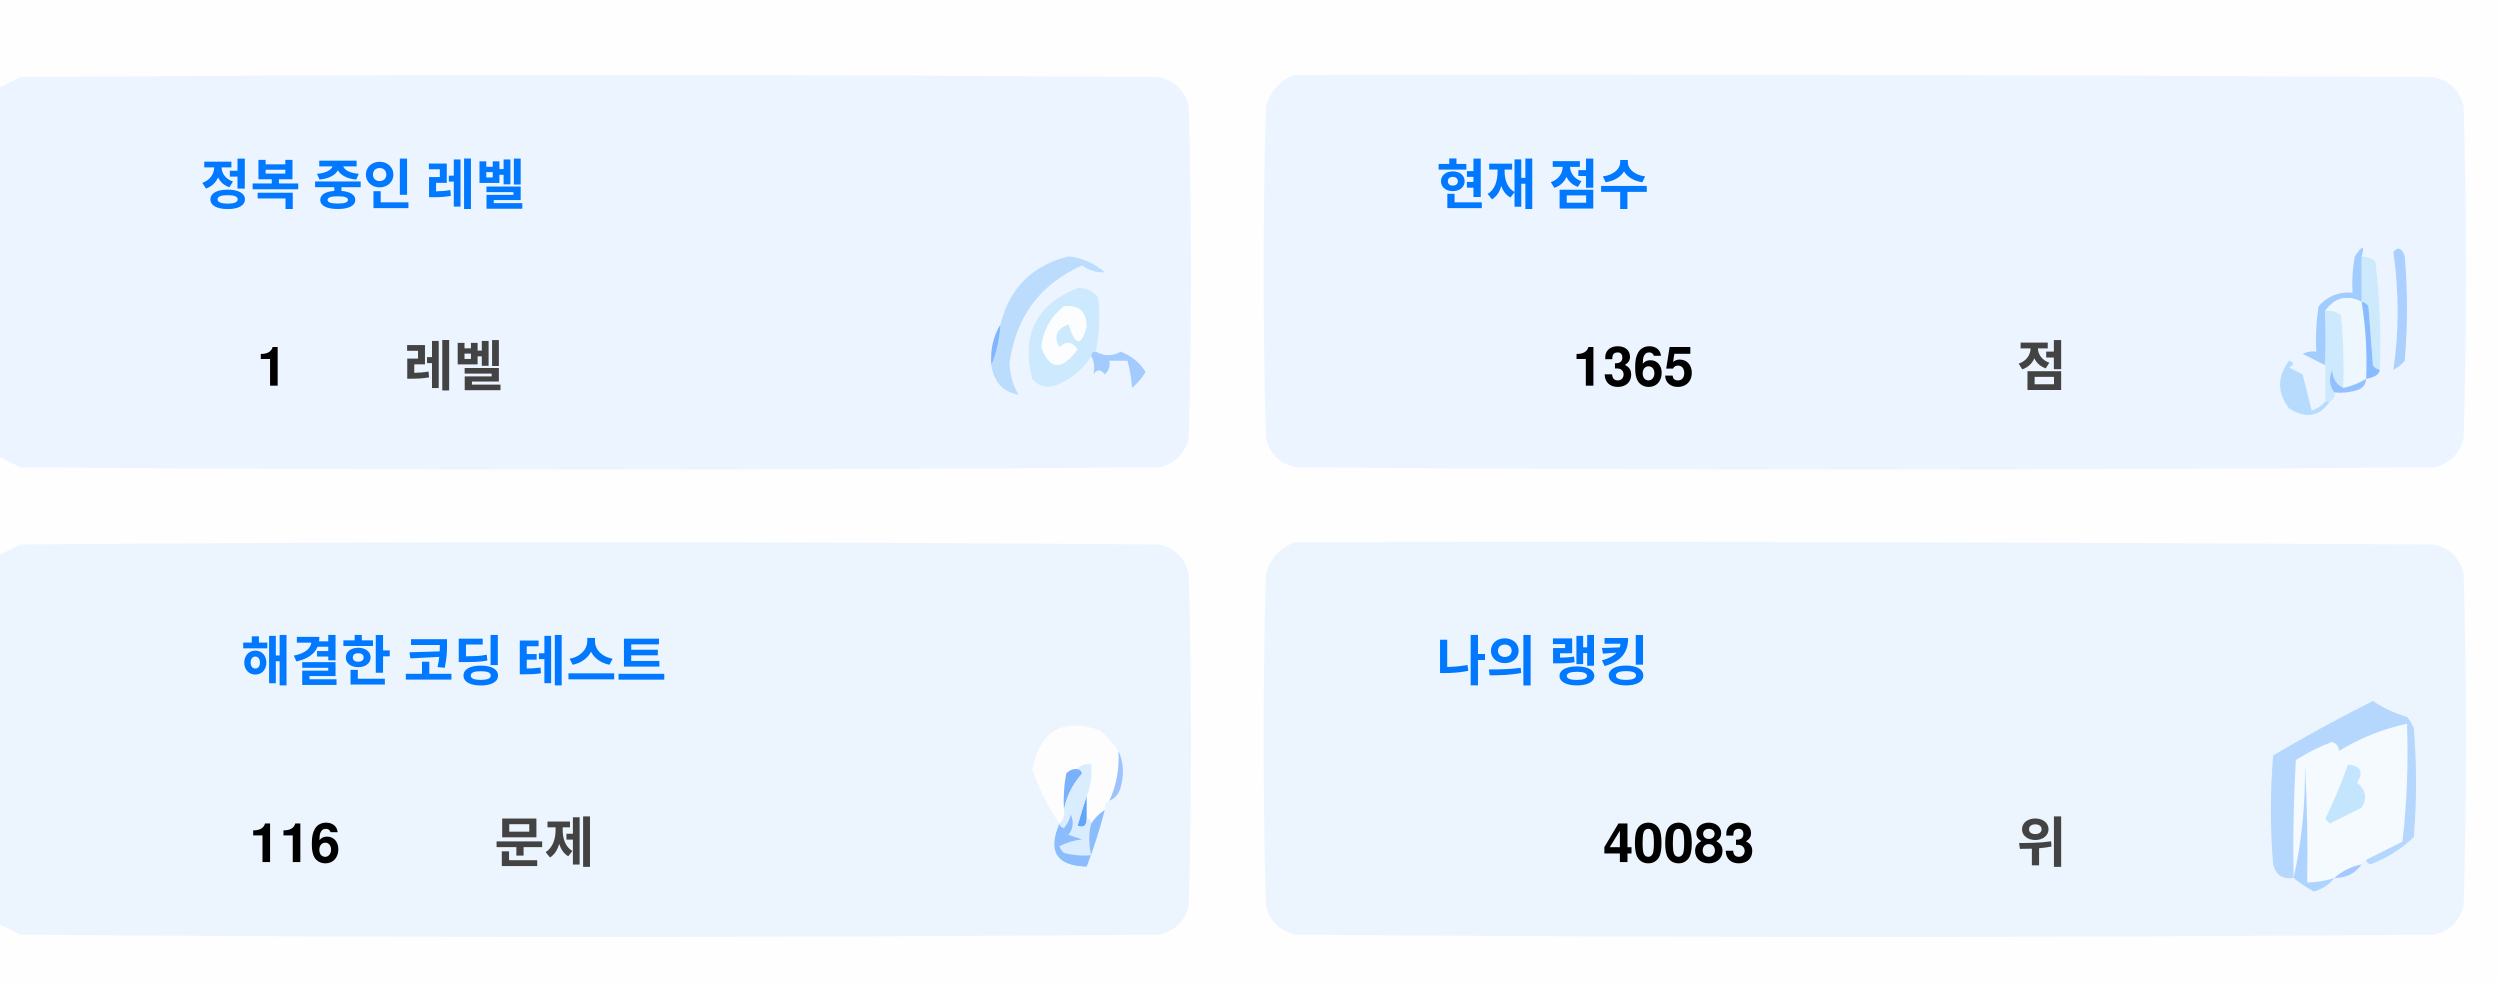
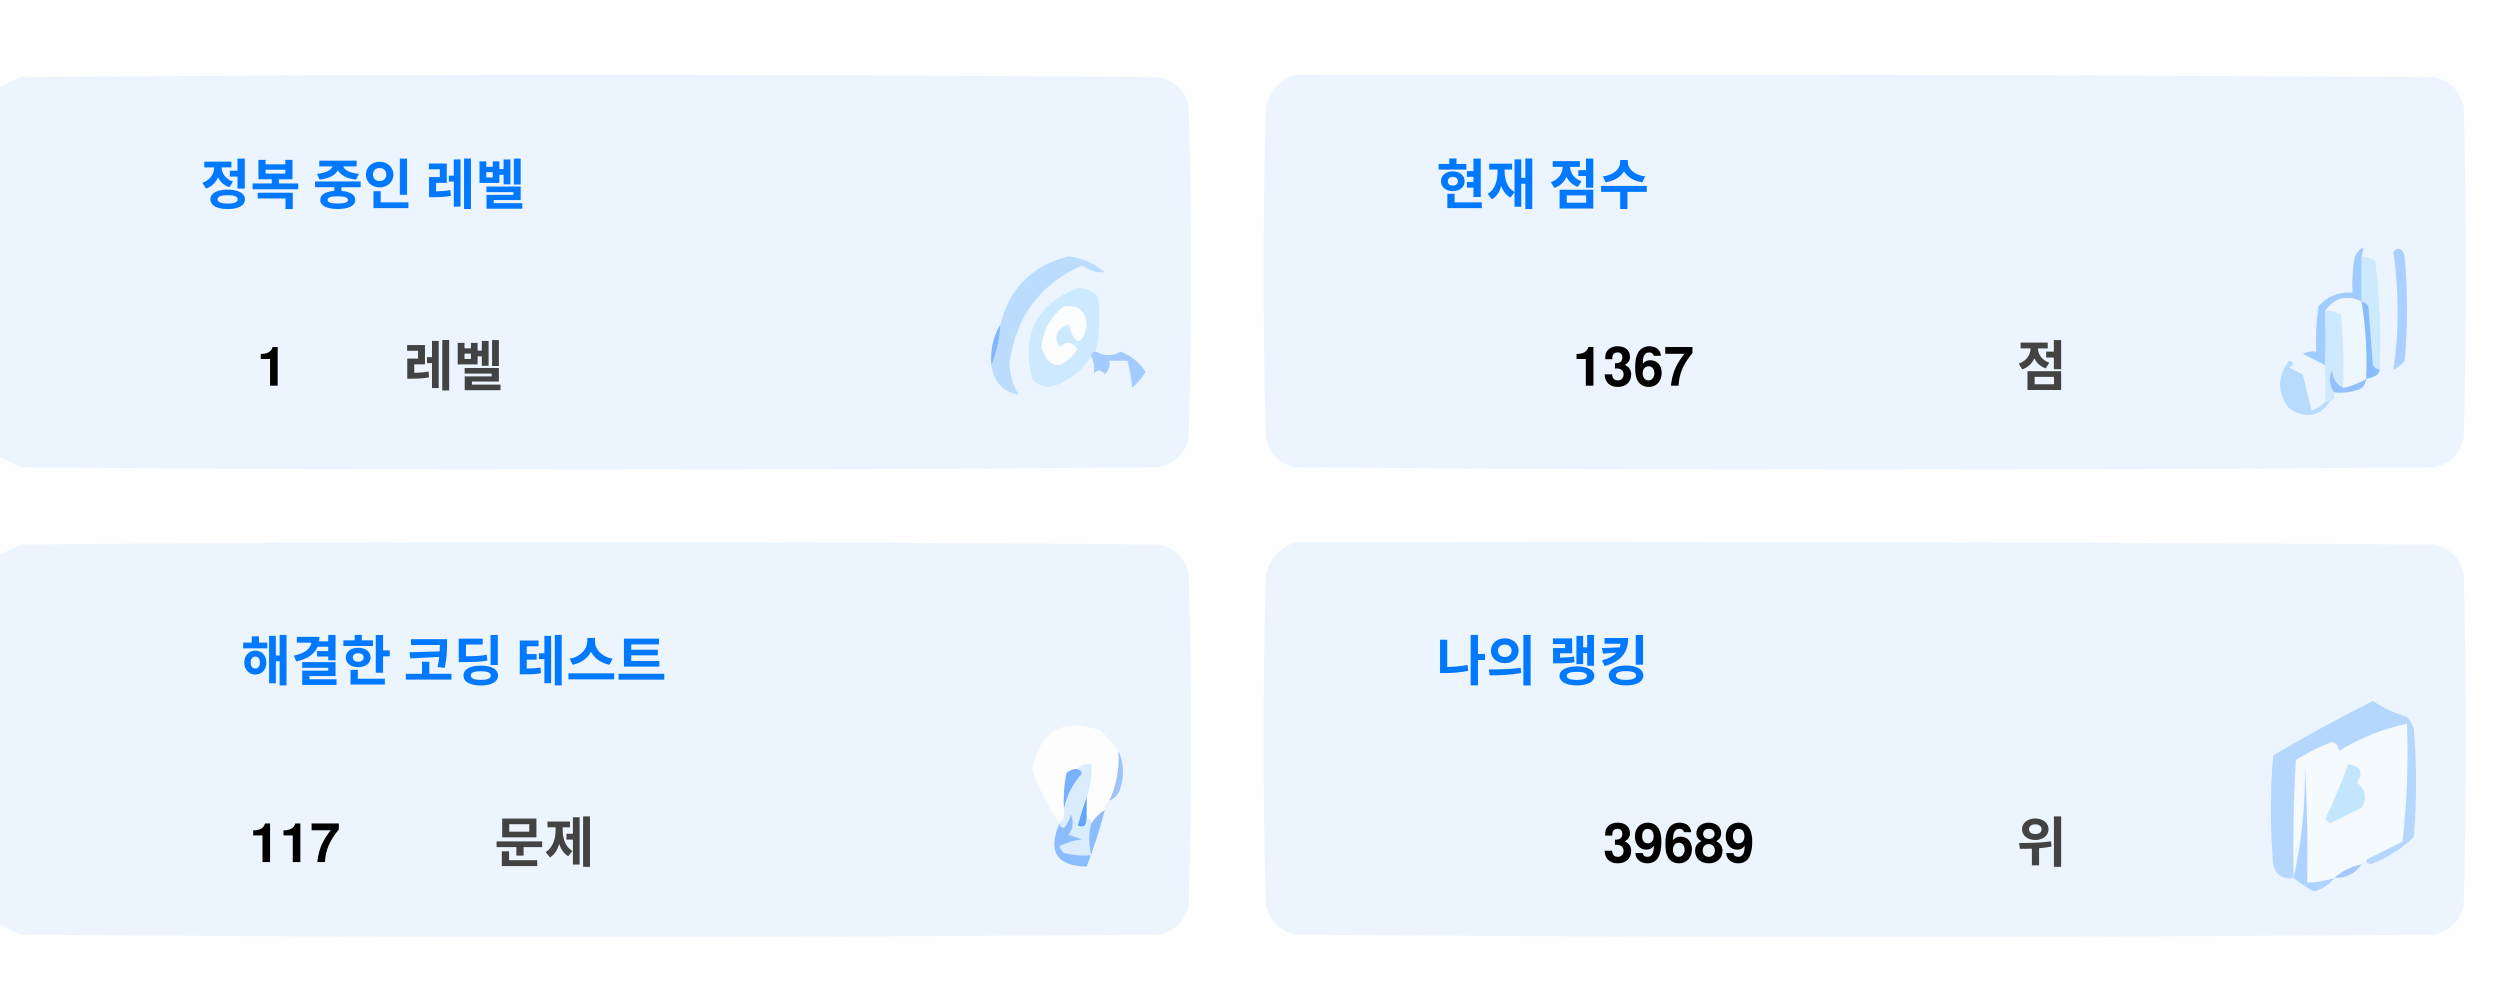
<svg xmlns="http://www.w3.org/2000/svg" version="1.1" width="551px" height="217px" style="shape-rendering:geometricPrecision; text-rendering:geometricPrecision; image-rendering:optimizeQuality; fill-rule:evenodd; clip-rule:evenodd">
  <style>.title {fill: #434343;font-size: 1rem;line-height: 1.5rem;font-weight: bold;font-family: -apple-system, BlinkMacSystemFont, Segoe UI, Helvetica, Arial, sans-serif, Apple Color Emoji, Segoe UI Emoji;}.desc {fill: #434343;font-size: 2.5rem;font-weight: bold;line-height: 1.5rem;font-family: -apple-system, BlinkMacSystemFont, Segoe UI, Helvetica, Arial, sans-serif, Apple Color Emoji, Segoe UI Emoji;}.desc-2 {fill: #434343;font-size: 1rem;font-weight: bold;line-height: 1.5rem;font-family: -apple-system, BlinkMacSystemFont, Segoe UI, Helvetica, Arial, sans-serif, Apple Color Emoji, Segoe UI Emoji;}.text, .desc {animation: twinkling 4s ease-in-out infinite;}@keyframes twinkling {40% { opacity: 1; }50% { opacity: 0.5; }60% { opacity: 1; }70% { opacity: 0.5; }80% { opacity: 1; }}</style>
  <g>
    <path style="opacity:1" fill="#fefefe" d="M -0.5,-0.5 C 183.167,-0.5 366.833,-0.5 550.5,-0.5C 550.5,71.833 550.5,144.167 550.5,216.5C 366.833,216.5 183.167,216.5 -0.5,216.5C -0.5,212.167 -0.5,207.833 -0.5,203.5C 1.14,204.32 2.807,205.153 4.5,206C 88.167,206.667 171.833,206.667 255.5,206C 259,205.167 261.167,203 262,199.5C 262.667,175.167 262.667,150.833 262,126.5C 261.167,123 259,120.833 255.5,120C 171.833,119.333 88.167,119.333 4.5,120C 2.807,120.847 1.14,121.68 -0.5,122.5C -0.5,115.167 -0.5,107.833 -0.5,100.5C 1.14,101.32 2.807,102.153 4.5,103C 88.167,103.667 171.833,103.667 255.5,103C 259,102.167 261.167,100 262,96.5C 262.667,72.167 262.667,47.833 262,23.5C 261.167,20 259,17.833 255.5,17C 171.833,16.333 88.167,16.333 4.5,17C 2.807,17.847 1.14,18.68 -0.5,19.5C -0.5,12.833 -0.5,6.167 -0.5,-0.5 Z" />
  </g>
  <g>
    <path style="opacity:1" fill="#ecf5ff" d="M -0.5,100.5 C -0.5,73.5 -0.5,46.5 -0.5,19.5C 1.14,18.68 2.807,17.847 4.5,17C 88.167,16.333 171.833,16.333 255.5,17C 259,17.833 261.167,20 262,23.5C 262.667,47.833 262.667,72.167 262,96.5C 261.167,100 259,102.167 255.5,103C 171.833,103.667 88.167,103.667 4.5,103C 2.807,102.153 1.14,101.32 -0.5,100.5 Z" />
  </g>
  <g>
    <path style="opacity:1" fill="#ecf5ff" d="M 285.5,16.5 C 369.167,16.333 452.834,16.5 536.5,17C 540,17.833 542.167,20 543,23.5C 543.667,47.833 543.667,72.167 543,96.5C 542.167,100 540,102.167 536.5,103C 452.833,103.667 369.167,103.667 285.5,103C 282,102.167 279.833,100 279,96.5C 278.333,72.167 278.333,47.833 279,23.5C 280.018,19.985 282.185,17.652 285.5,16.5 Z" />
  </g>
  <g>
    <path style="opacity:1" fill="#cdeafd" d="M 520.5,56.5 C 521.583,56.539 522.583,56.873 523.5,57.5C 524.498,65.472 524.831,73.472 524.5,81.5C 523.883,81.389 523.383,81.056 523,80.5C 522.667,76.167 522.333,71.833 522,67.5C 521.617,66.944 521.117,66.611 520.5,66.5C 520.5,63.167 520.5,59.833 520.5,56.5 Z" />
  </g>
  <g>
    <path style="opacity:1" fill="#abcfff" d="M 527.5,55.5 C 528.566,54.308 529.399,54.641 530,56.5C 530.667,64.167 530.667,71.833 530,79.5C 529.311,80.357 528.478,81.023 527.5,81.5C 528.758,73.08 528.758,64.414 527.5,55.5 Z" />
  </g>
  <g>
    <path style="opacity:1" fill="#bbdcfd" d="M 218.5,80.5 C 219.657,77.727 220.324,74.727 220.5,71.5C 222.49,63.51 227.49,58.51 235.5,56.5C 238.528,56.847 241.194,58.014 243.5,60C 241.744,60.141 240.078,59.641 238.5,58.5C 229.247,62.607 223.914,69.773 222.5,80C 222.565,82.526 223.232,84.859 224.5,87C 221.07,86.397 219.07,84.231 218.5,80.5 Z" />
  </g>
  <g>
    <path style="opacity:1" fill="#cde9fd" d="M 241.5,77.5 C 240.833,77.5 240.5,77.833 240.5,78.5C 238.628,81.529 235.961,83.695 232.5,85C 230.536,85.624 228.869,85.124 227.5,83.5C 225.021,73.791 228.354,67.124 237.5,63.5C 239.374,63.39 240.874,64.056 242,65.5C 242.497,69.524 242.331,73.524 241.5,77.5 Z" />
  </g>
  <g>
    <path style="opacity:1" fill="#fcfdfe" d="M 234.5,67.5 C 237.826,67.162 239.493,68.662 239.5,72C 238.334,76.434 237,76.267 235.5,71.5C 232.832,72.515 232.166,74.182 233.5,76.5C 235.017,75.089 236.351,75.256 237.5,77C 234.006,81.771 231.34,81.605 229.5,76.5C 229.904,72.771 231.571,69.771 234.5,67.5 Z" />
  </g>
  <g>
    <path style="opacity:1" fill="#a1ccfe" d="M 520.5,56.5 C 520.5,59.833 520.5,63.167 520.5,66.5C 517.238,64.922 514.572,65.589 512.5,68.5C 512.617,72.81 512.617,76.81 512.5,80.5C 510.86,79.68 509.193,78.847 507.5,78C 508.448,77.517 509.448,77.35 510.5,77.5C 510.335,74.15 510.502,70.817 511,67.5C 512.995,65.253 515.495,64.253 518.5,64.5C 518.336,61.813 518.503,59.146 519,56.5C 520.731,53.969 521.231,53.969 520.5,56.5 Z" />
  </g>
  <g>
    <path style="opacity:1" fill="#cde9fd" d="M 512.5,68.5 C 513.822,68.33 514.989,68.663 516,69.5C 516.499,74.823 516.666,80.156 516.5,85.5C 514.955,84.77 514.122,83.437 514,81.5C 513.22,83.387 513.387,85.054 514.5,86.5C 514.672,87.492 514.338,88.158 513.5,88.5C 513.167,88.5 512.833,88.5 512.5,88.5C 512.5,85.833 512.5,83.167 512.5,80.5C 512.617,76.81 512.617,72.81 512.5,68.5 Z" />
  </g>
  <g>
    <path style="opacity:1" fill="#eef6fe" d="M 520.5,66.5 C 521.407,72.106 521.74,77.773 521.5,83.5C 519.95,84.441 518.284,85.108 516.5,85.5C 516.666,80.156 516.499,74.823 516,69.5C 514.989,68.663 513.822,68.33 512.5,68.5C 514.572,65.589 517.238,64.922 520.5,66.5 Z" />
  </g>
  <g>
    <path style="opacity:1" fill="#88bcff" d="M 520.5,66.5 C 521.117,66.611 521.617,66.944 522,67.5C 522.333,71.833 522.667,76.167 523,80.5C 523.383,81.056 523.883,81.389 524.5,81.5C 524.445,82.469 523.445,83.136 521.5,83.5C 521.74,77.773 521.407,72.106 520.5,66.5 Z" />
  </g>
  <g>
    <path style="opacity:1" fill="#82b5fe" d="M 220.5,71.5 C 220.324,74.727 219.657,77.727 218.5,80.5C 218.215,77.171 218.882,74.171 220.5,71.5 Z" />
  </g>
  <g>
    <path style="opacity:1" fill="#a3cbfe" d="M 240.5,78.5 C 240.5,77.833 240.833,77.5 241.5,77.5C 243.391,78.536 245.224,78.536 247,77.5C 249.391,78.429 251.225,79.929 252.5,82C 251.681,83.319 250.681,84.486 249.5,85.5C 249.409,83.777 249.075,81.777 248.5,79.5C 247.167,79.5 245.833,79.5 244.5,79.5C 244.719,80.675 244.386,81.675 243.5,82.5C 242.575,81.359 241.741,81.359 241,82.5C 241.331,80.981 241.164,79.648 240.5,78.5 Z" />
  </g>
  <g>
    <path style="opacity:1" fill="#b7dbfd" d="M 512.5,88.5 C 512.833,88.5 513.167,88.5 513.5,88.5C 511.199,91.857 508.199,92.357 504.5,90C 501.872,86.535 501.872,83.035 504.5,79.5C 505.696,79.846 505.696,80.346 504.5,81C 505.5,81.5 506.5,82 507.5,82.5C 508.167,85.167 508.833,87.833 509.5,90.5C 510.739,90.058 511.739,89.391 512.5,88.5 Z" />
  </g>
  <g>
    <path style="opacity:1" fill="#92c1fe" d="M 516.5,85.5 C 518.284,85.108 519.95,84.441 521.5,83.5C 521.423,84.75 520.756,85.583 519.5,86C 517.866,86.493 516.199,86.66 514.5,86.5C 513.387,85.054 513.22,83.387 514,81.5C 514.122,83.437 514.955,84.77 516.5,85.5 Z" />
  </g>
  <g>
    <path style="opacity:1" fill="#ecf5fe" d="M -0.5,203.5 C -0.5,176.5 -0.5,149.5 -0.5,122.5C 1.14,121.68 2.807,120.847 4.5,120C 88.167,119.333 171.833,119.333 255.5,120C 259,120.833 261.167,123 262,126.5C 262.667,150.833 262.667,175.167 262,199.5C 261.167,203 259,205.167 255.5,206C 171.833,206.667 88.167,206.667 4.5,206C 2.807,205.153 1.14,204.32 -0.5,203.5 Z" />
  </g>
  <g>
    <path style="opacity:1" fill="#ecf5fe" d="M 285.5,119.5 C 369.167,119.333 452.834,119.5 536.5,120C 540,120.833 542.167,123 543,126.5C 543.667,150.833 543.667,175.167 543,199.5C 542.167,203 540,205.167 536.5,206C 452.833,206.667 369.167,206.667 285.5,206C 282,205.167 279.833,203 279,199.5C 278.333,175.167 278.333,150.833 279,126.5C 280.018,122.985 282.185,120.652 285.5,119.5 Z" />
  </g>
  <g>
    <path style="opacity:1" fill="#fdfdfe" d="M 246.5,165.5 C 246.758,169.367 246.092,173.034 244.5,176.5C 243.662,176.842 243.328,177.508 243.5,178.5C 242.272,179.306 241.272,180.306 240.5,181.5C 240.5,180.833 240.167,180.5 239.5,180.5C 239.5,178.833 239.5,177.167 239.5,175.5C 240.369,173.283 240.702,170.95 240.5,168.5C 239.209,168.263 238.209,168.596 237.5,169.5C 236.504,169.414 235.671,169.748 235,170.5C 234.503,173.146 234.336,175.813 234.5,178.5C 234.737,179.791 234.404,180.791 233.5,181.5C 230.986,177.806 228.986,173.806 227.5,169.5C 229.309,160.957 234.309,158.124 242.5,161C 244.07,162.397 245.404,163.897 246.5,165.5 Z" />
  </g>
  <g>
    <path style="opacity:1" fill="#f5faff" d="M 521.5,189.5 C 520.833,189.5 520.5,189.833 520.5,190.5C 518.181,190.992 516.181,191.992 514.5,193.5C 512.565,194.15 510.565,194.483 508.5,194.5C 508.666,185.827 508.5,177.16 508,168.5C 508.141,177.227 507.308,185.56 505.5,193.5C 505.334,184.827 505.5,176.16 506,167.5C 508.527,165.903 511.194,164.57 514,163.5C 515.011,163.892 515.511,164.559 515.5,165.5C 520.21,162.641 525.21,160.641 530.5,159.5C 530.831,168.192 530.498,176.859 529.5,185.5C 526.807,186.847 524.14,188.18 521.5,189.5 Z" />
  </g>
  <g>
    <path style="opacity:1" fill="#b6d7fd" d="M 521.5,189.5 C 524.14,188.18 526.807,186.847 529.5,185.5C 530.498,176.859 530.831,168.192 530.5,159.5C 525.21,160.641 520.21,162.641 515.5,165.5C 515.511,164.559 515.011,163.892 514,163.5C 511.194,164.57 508.527,165.903 506,167.5C 505.5,176.16 505.334,184.827 505.5,193.5C 503.089,193.863 501.589,192.863 501,190.5C 500.333,182.5 500.333,174.5 501,166.5C 508.173,162.246 515.507,158.246 523,154.5C 525.304,156.068 527.804,157.235 530.5,158C 531.126,158.75 531.626,159.584 532,160.5C 532.667,168.5 532.667,176.5 532,184.5C 529.292,187.111 526.125,189.111 522.5,190.5C 521.893,190.376 521.56,190.043 521.5,189.5 Z" />
  </g>
  <g>
    <path style="opacity:1" fill="#c3e5fe" d="M 517.5,168.5 C 520.317,168.801 520.984,170.134 519.5,172.5C 521.439,174.122 521.772,175.956 520.5,178C 518.167,179.167 515.833,180.333 513.5,181.5C 513.167,181.167 512.833,180.833 512.5,180.5C 514.414,176.515 516.081,172.515 517.5,168.5 Z" />
  </g>
  <g>
    <path style="opacity:1" fill="#7ab1fc" d="M 237.5,169.5 C 238.043,169.56 238.376,169.893 238.5,170.5C 236.395,172.836 235.062,175.503 234.5,178.5C 234.336,175.813 234.503,173.146 235,170.5C 235.671,169.748 236.504,169.414 237.5,169.5 Z" />
  </g>
  <g>
    <path style="opacity:1" fill="#afd3ff" d="M 514.5,193.5 C 513.378,194.947 511.878,195.947 510,196.5C 508.348,195.601 506.848,194.601 505.5,193.5C 507.308,185.56 508.141,177.227 508,168.5C 508.5,177.16 508.666,185.827 508.5,194.5C 510.565,194.483 512.565,194.15 514.5,193.5 Z" />
  </g>
  <g>
    <path style="opacity:1" fill="#9cc3fd" d="M 246.5,165.5 C 247.634,167.966 247.801,170.633 247,173.5C 246.623,174.942 245.79,175.942 244.5,176.5C 246.092,173.034 246.758,169.367 246.5,165.5 Z" />
  </g>
  <g>
    <path style="opacity:1" fill="#62a6fc" d="M 239.5,175.5 C 239.5,177.167 239.5,178.833 239.5,180.5C 239.483,182.028 238.816,182.528 237.5,182C 238.117,179.723 238.784,177.556 239.5,175.5 Z" />
  </g>
  <g>
    <path style="opacity:1" fill="#daedfe" d="M 237.5,169.5 C 238.209,168.596 239.209,168.263 240.5,168.5C 240.702,170.95 240.369,173.283 239.5,175.5C 238.784,177.556 238.117,179.723 237.5,182C 238.816,182.528 239.483,182.028 239.5,180.5C 240.167,180.5 240.5,180.833 240.5,181.5C 239.918,183.669 239.918,186.002 240.5,188.5C 238.473,188.662 236.473,188.495 234.5,188C 234.043,187.586 233.709,187.086 233.5,186.5C 235.078,185.702 236.744,185.202 238.5,185C 237.5,184.667 236.5,184.333 235.5,184C 236.554,182.612 236.72,181.112 236,179.5C 235.751,180.624 235.251,181.624 234.5,182.5C 233.893,182.376 233.56,182.043 233.5,181.5C 234.404,180.791 234.737,179.791 234.5,178.5C 235.062,175.503 236.395,172.836 238.5,170.5C 238.376,169.893 238.043,169.56 237.5,169.5 Z" />
  </g>
  <g>
    <path style="opacity:1" fill="#8bbcfd" d="M 243.5,178.5 C 242.395,182.803 241.062,186.969 239.5,191C 232.857,190.847 230.857,187.68 233.5,181.5C 233.56,182.043 233.893,182.376 234.5,182.5C 235.251,181.624 235.751,180.624 236,179.5C 236.72,181.112 236.554,182.612 235.5,184C 236.5,184.333 237.5,184.667 238.5,185C 236.744,185.202 235.078,185.702 233.5,186.5C 233.709,187.086 234.043,187.586 234.5,188C 236.473,188.495 238.473,188.662 240.5,188.5C 239.918,186.002 239.918,183.669 240.5,181.5C 241.272,180.306 242.272,179.306 243.5,178.5 Z" />
  </g>
  <g>
    <path style="opacity:1" fill="#a4c8ff" d="M 520.5,190.5 C 519.089,192.539 517.089,193.539 514.5,193.5C 516.181,191.992 518.181,190.992 520.5,190.5 Z" />
  </g>
  <text text-anchor="middle" x="80" y="45" class="title" style="fill:#0078ff;" stroke="#none" stroke-width="1">정복 중인 레벨</text>
  <text text-anchor="middle" x="60" y="85" class="desc" style="fill:#000000;" stroke="#none" stroke-width="1">1</text>
  <text text-anchor="middle" x="100" y="85" class="desc-2" style="fill:#434343;" stroke="#none" stroke-width="1">레벨</text>
  <text text-anchor="middle" x="340" y="45" class="title" style="fill:#0078ff;" stroke="#none" stroke-width="1">현재 점수</text>
-   <text text-anchor="middle" x="360" y="85" class="desc" style="fill:#000000;" stroke="#none" stroke-width="1">1365</text>
+   <text text-anchor="middle" x="360" y="85" class="desc" style="fill:#000000;" stroke="#none" stroke-width="1">1367</text>
  <text text-anchor="middle" x="450" y="85" class="desc-2" style="fill:#434343;" stroke="#none" stroke-width="1">점</text>
  <text text-anchor="middle" x="100" y="150" class="title" style="fill:#0078ff;" stroke="#none" stroke-width="1">해결한 코딩 테스트</text>
-   <text text-anchor="middle" x="65" y="190" class="desc" style="fill:#000000;" stroke="#none" stroke-width="1">116</text>
+   <text text-anchor="middle" x="65" y="190" class="desc" style="fill:#000000;" stroke="#none" stroke-width="1">117</text>
  <text text-anchor="middle" x="120" y="190" class="desc-2" style="fill:#434343;" stroke="#none" stroke-width="1">문제</text>
  <text text-anchor="middle" x="340" y="150" class="title" style="fill:#0078ff;" stroke="#none" stroke-width="1">나의 랭킹</text>
-   <text text-anchor="middle" x="370" y="190" class="desc" style="fill:#000000;" stroke="#none" stroke-width="1">40083</text>
+   <text text-anchor="middle" x="370" y="190" class="desc" style="fill:#000000;" stroke="#none" stroke-width="1">39689</text>
  <text text-anchor="middle" x="450" y="190" class="desc-2" style="fill:#434343;" stroke="#none" stroke-width="1">위</text>
</svg>
